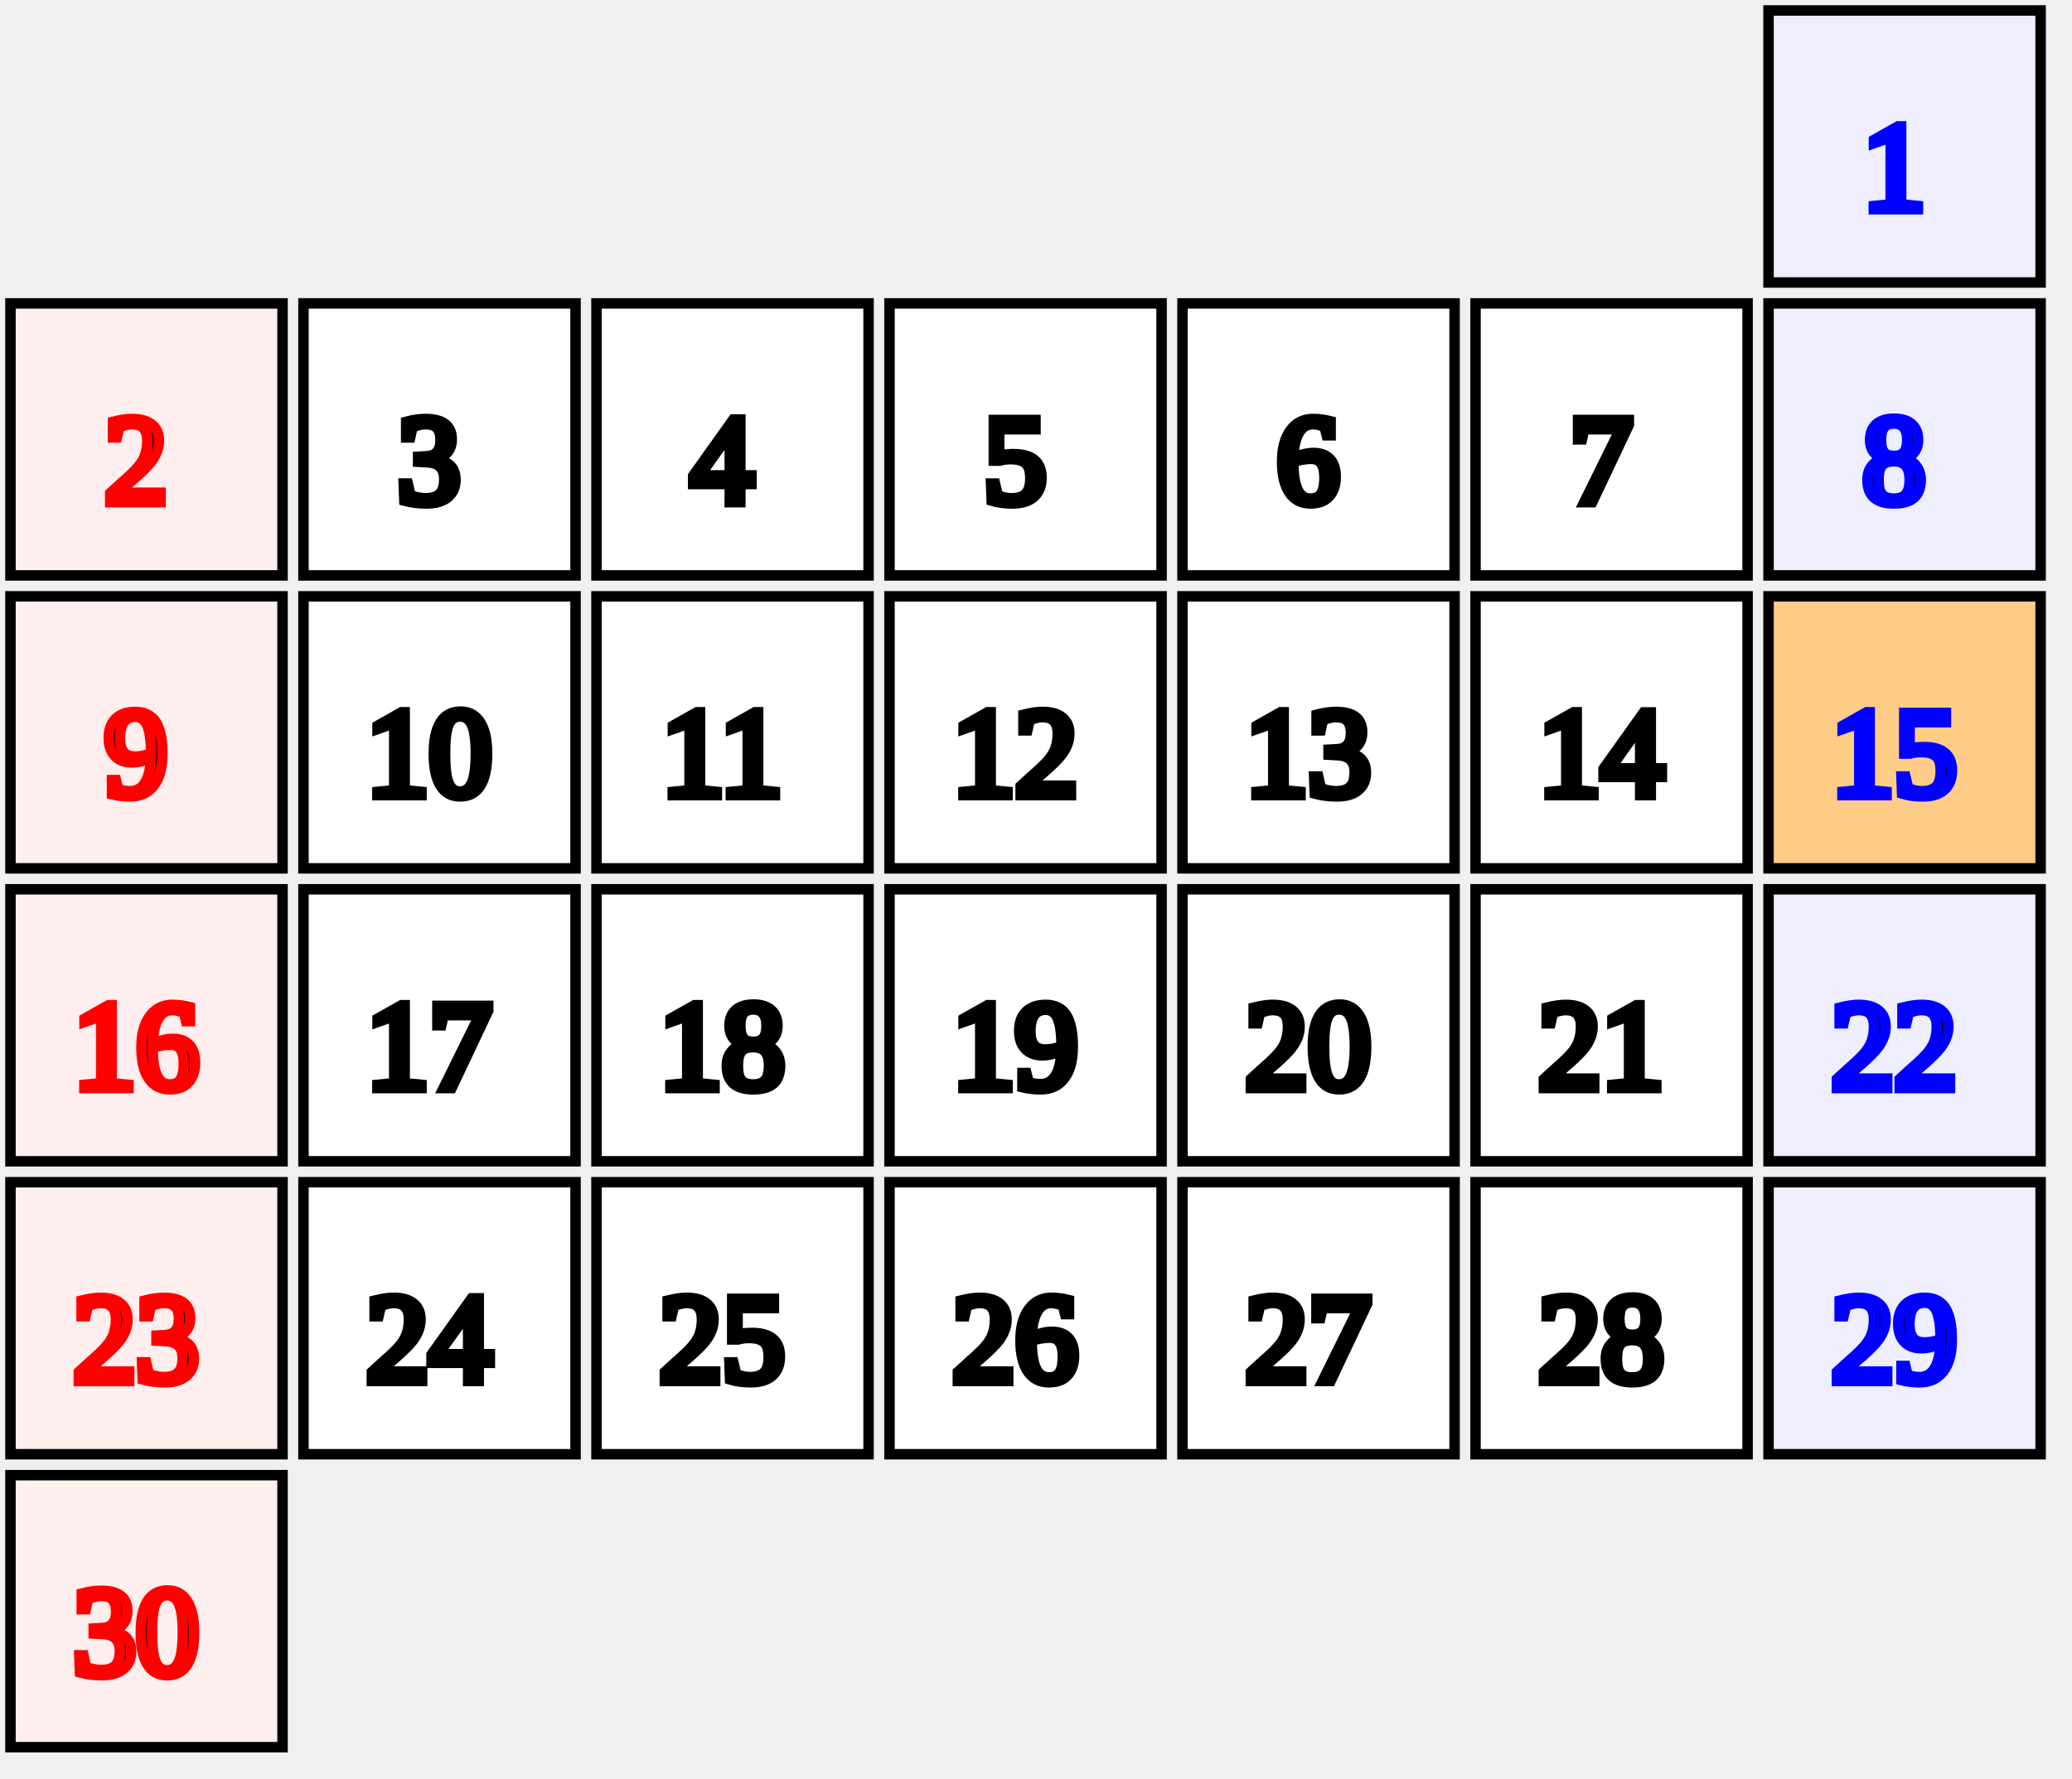
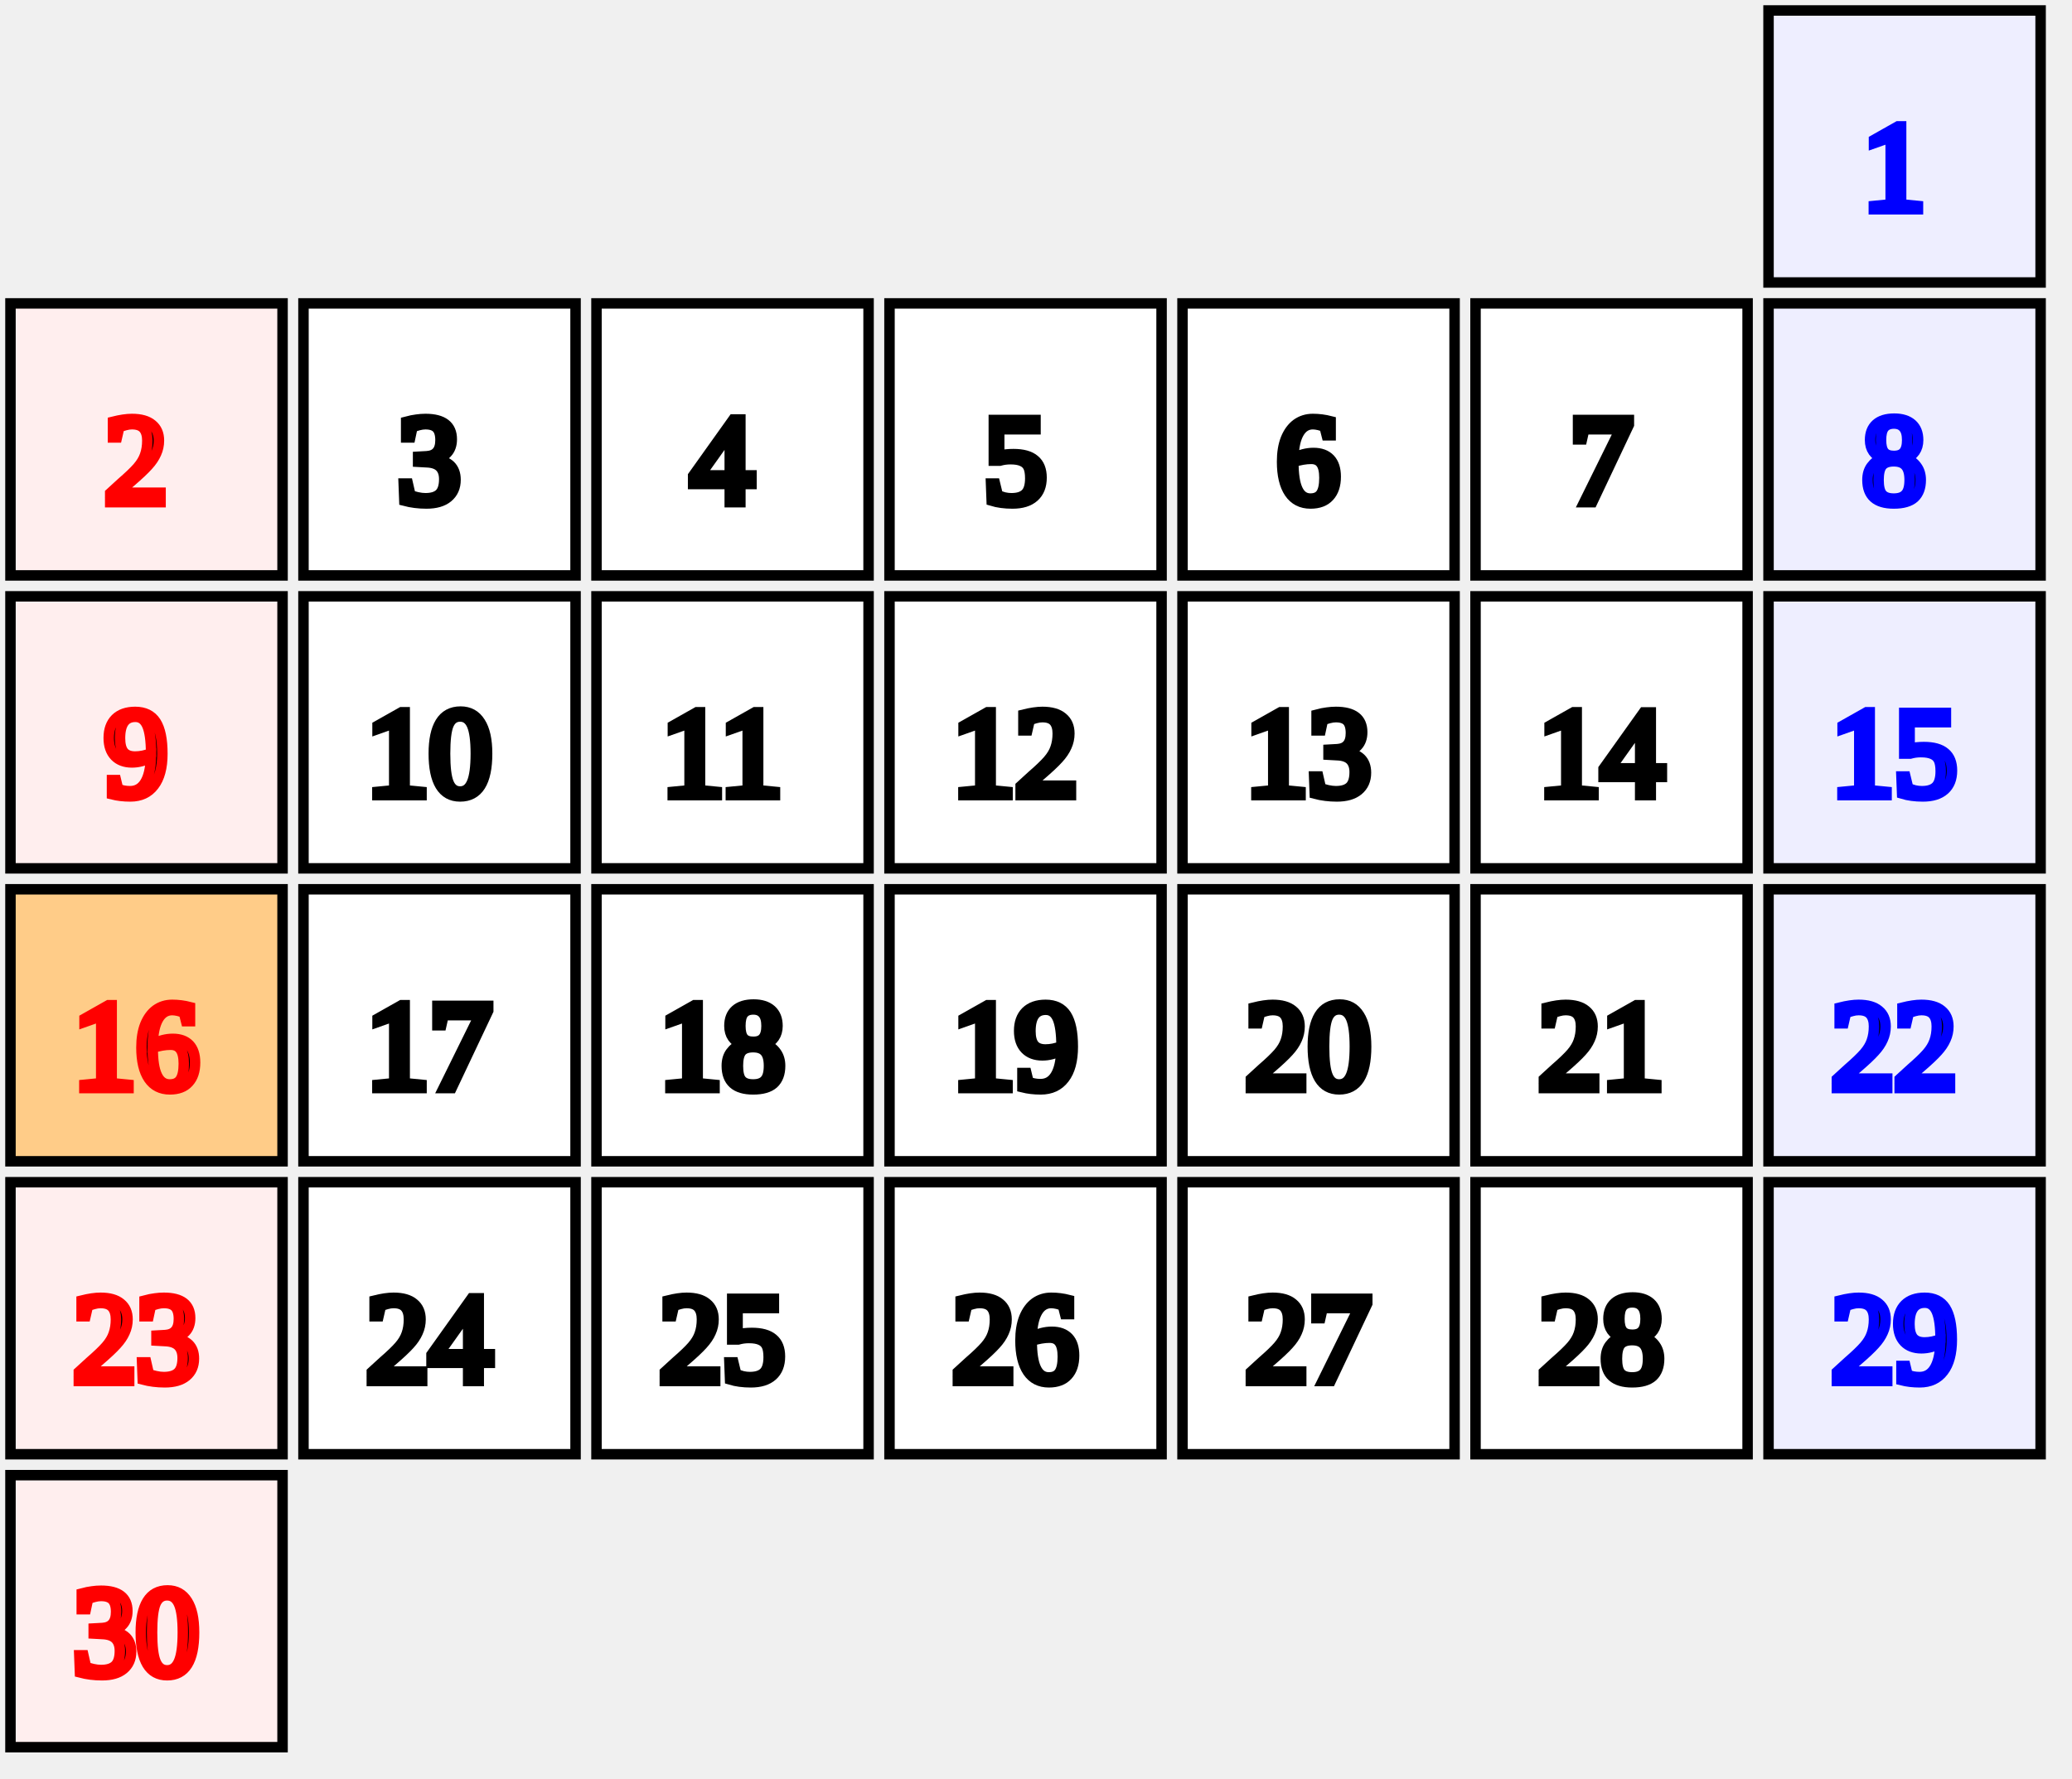
<svg xmlns="http://www.w3.org/2000/svg" id="erd-canvas" width="198px" height="170px">
  <rect x="169px" y="1px" width="26px" height="26px" stroke="#000" stroke-width="1px" fill="#eef" />
  <text x="181px" y="20px" stroke="#00f" text-anchor="middle">1</text>
  <rect x="1px" y="29px" width="26px" height="26px" stroke="#000" stroke-width="1px" fill="#fee" />
  <text x="13px" y="48px" stroke="#f00" text-anchor="middle">2</text>
  <rect x="29px" y="29px" width="26px" height="26px" stroke="#000" stroke-width="1px" fill="#fff" />
  <text x="41px" y="48px" stroke="#000" text-anchor="middle">3</text>
  <rect x="57px" y="29px" width="26px" height="26px" stroke="#000" stroke-width="1px" fill="#fff" />
  <text x="69px" y="48px" stroke="#000" text-anchor="middle">4</text>
  <rect x="85px" y="29px" width="26px" height="26px" stroke="#000" stroke-width="1px" fill="#fff" />
  <text x="97px" y="48px" stroke="#000" text-anchor="middle">5</text>
  <rect x="113px" y="29px" width="26px" height="26px" stroke="#000" stroke-width="1px" fill="#fff" />
  <text x="125px" y="48px" stroke="#000" text-anchor="middle">6</text>
  <rect x="141px" y="29px" width="26px" height="26px" stroke="#000" stroke-width="1px" fill="#fff" />
  <text x="153px" y="48px" stroke="#000" text-anchor="middle">7</text>
  <rect x="169px" y="29px" width="26px" height="26px" stroke="#000" stroke-width="1px" fill="#eef" />
  <text x="181px" y="48px" stroke="#00f" text-anchor="middle">8</text>
  <rect x="1px" y="57px" width="26px" height="26px" stroke="#000" stroke-width="1px" fill="#fee" />
  <text x="13px" y="76px" stroke="#f00" text-anchor="middle">9</text>
  <rect x="29px" y="57px" width="26px" height="26px" stroke="#000" stroke-width="1px" fill="#fff" />
  <text x="41px" y="76px" stroke="#000" text-anchor="middle">10</text>
  <rect x="57px" y="57px" width="26px" height="26px" stroke="#000" stroke-width="1px" fill="#fff" />
  <text x="69px" y="76px" stroke="#000" text-anchor="middle">11</text>
  <rect x="85px" y="57px" width="26px" height="26px" stroke="#000" stroke-width="1px" fill="#fff" />
  <text x="97px" y="76px" stroke="#000" text-anchor="middle">12</text>
  <rect x="113px" y="57px" width="26px" height="26px" stroke="#000" stroke-width="1px" fill="#fff" />
  <text x="125px" y="76px" stroke="#000" text-anchor="middle">13</text>
  <rect x="141px" y="57px" width="26px" height="26px" stroke="#000" stroke-width="1px" fill="#fff" />
  <text x="153px" y="76px" stroke="#000" text-anchor="middle">14</text>
-   <rect x="169px" y="57px" width="26px" height="26px" stroke="#000" stroke-width="1px" fill="#fc8" />
+   <rect x="169px" y="57px" width="26px" height="26px" stroke="#000" stroke-width="1px" fill="#eef" />
  <text x="181px" y="76px" stroke="#00f" text-anchor="middle">15</text>
-   <rect x="1px" y="85px" width="26px" height="26px" stroke="#000" stroke-width="1px" fill="#fee" />
+   <rect x="1px" y="85px" width="26px" height="26px" stroke="#000" stroke-width="1px" fill="#fc8" />
  <text x="13px" y="104px" stroke="#f00" text-anchor="middle">16</text>
  <rect x="29px" y="85px" width="26px" height="26px" stroke="#000" stroke-width="1px" fill="#fff" />
  <text x="41px" y="104px" stroke="#000" text-anchor="middle">17</text>
  <rect x="57px" y="85px" width="26px" height="26px" stroke="#000" stroke-width="1px" fill="#fff" />
  <text x="69px" y="104px" stroke="#000" text-anchor="middle">18</text>
  <rect x="85px" y="85px" width="26px" height="26px" stroke="#000" stroke-width="1px" fill="#fff" />
  <text x="97px" y="104px" stroke="#000" text-anchor="middle">19</text>
  <rect x="113px" y="85px" width="26px" height="26px" stroke="#000" stroke-width="1px" fill="#fff" />
  <text x="125px" y="104px" stroke="#000" text-anchor="middle">20</text>
  <rect x="141px" y="85px" width="26px" height="26px" stroke="#000" stroke-width="1px" fill="#fff" />
  <text x="153px" y="104px" stroke="#000" text-anchor="middle">21</text>
  <rect x="169px" y="85px" width="26px" height="26px" stroke="#000" stroke-width="1px" fill="#eef" />
  <text x="181px" y="104px" stroke="#00f" text-anchor="middle">22</text>
  <rect x="1px" y="113px" width="26px" height="26px" stroke="#000" stroke-width="1px" fill="#fee" />
  <text x="13px" y="132px" stroke="#f00" text-anchor="middle">23</text>
  <rect x="29px" y="113px" width="26px" height="26px" stroke="#000" stroke-width="1px" fill="#fff" />
  <text x="41px" y="132px" stroke="#000" text-anchor="middle">24</text>
  <rect x="57px" y="113px" width="26px" height="26px" stroke="#000" stroke-width="1px" fill="#fff" />
  <text x="69px" y="132px" stroke="#000" text-anchor="middle">25</text>
  <rect x="85px" y="113px" width="26px" height="26px" stroke="#000" stroke-width="1px" fill="#fff" />
  <text x="97px" y="132px" stroke="#000" text-anchor="middle">26</text>
  <rect x="113px" y="113px" width="26px" height="26px" stroke="#000" stroke-width="1px" fill="#fff" />
  <text x="125px" y="132px" stroke="#000" text-anchor="middle">27</text>
  <rect x="141px" y="113px" width="26px" height="26px" stroke="#000" stroke-width="1px" fill="#fff" />
  <text x="153px" y="132px" stroke="#000" text-anchor="middle">28</text>
  <rect x="169px" y="113px" width="26px" height="26px" stroke="#000" stroke-width="1px" fill="#eef" />
  <text x="181px" y="132px" stroke="#00f" text-anchor="middle">29</text>
  <rect x="1px" y="141px" width="26px" height="26px" stroke="#000" stroke-width="1px" fill="#fee" />
  <text x="13px" y="160px" stroke="#f00" text-anchor="middle">30</text>
</svg>
